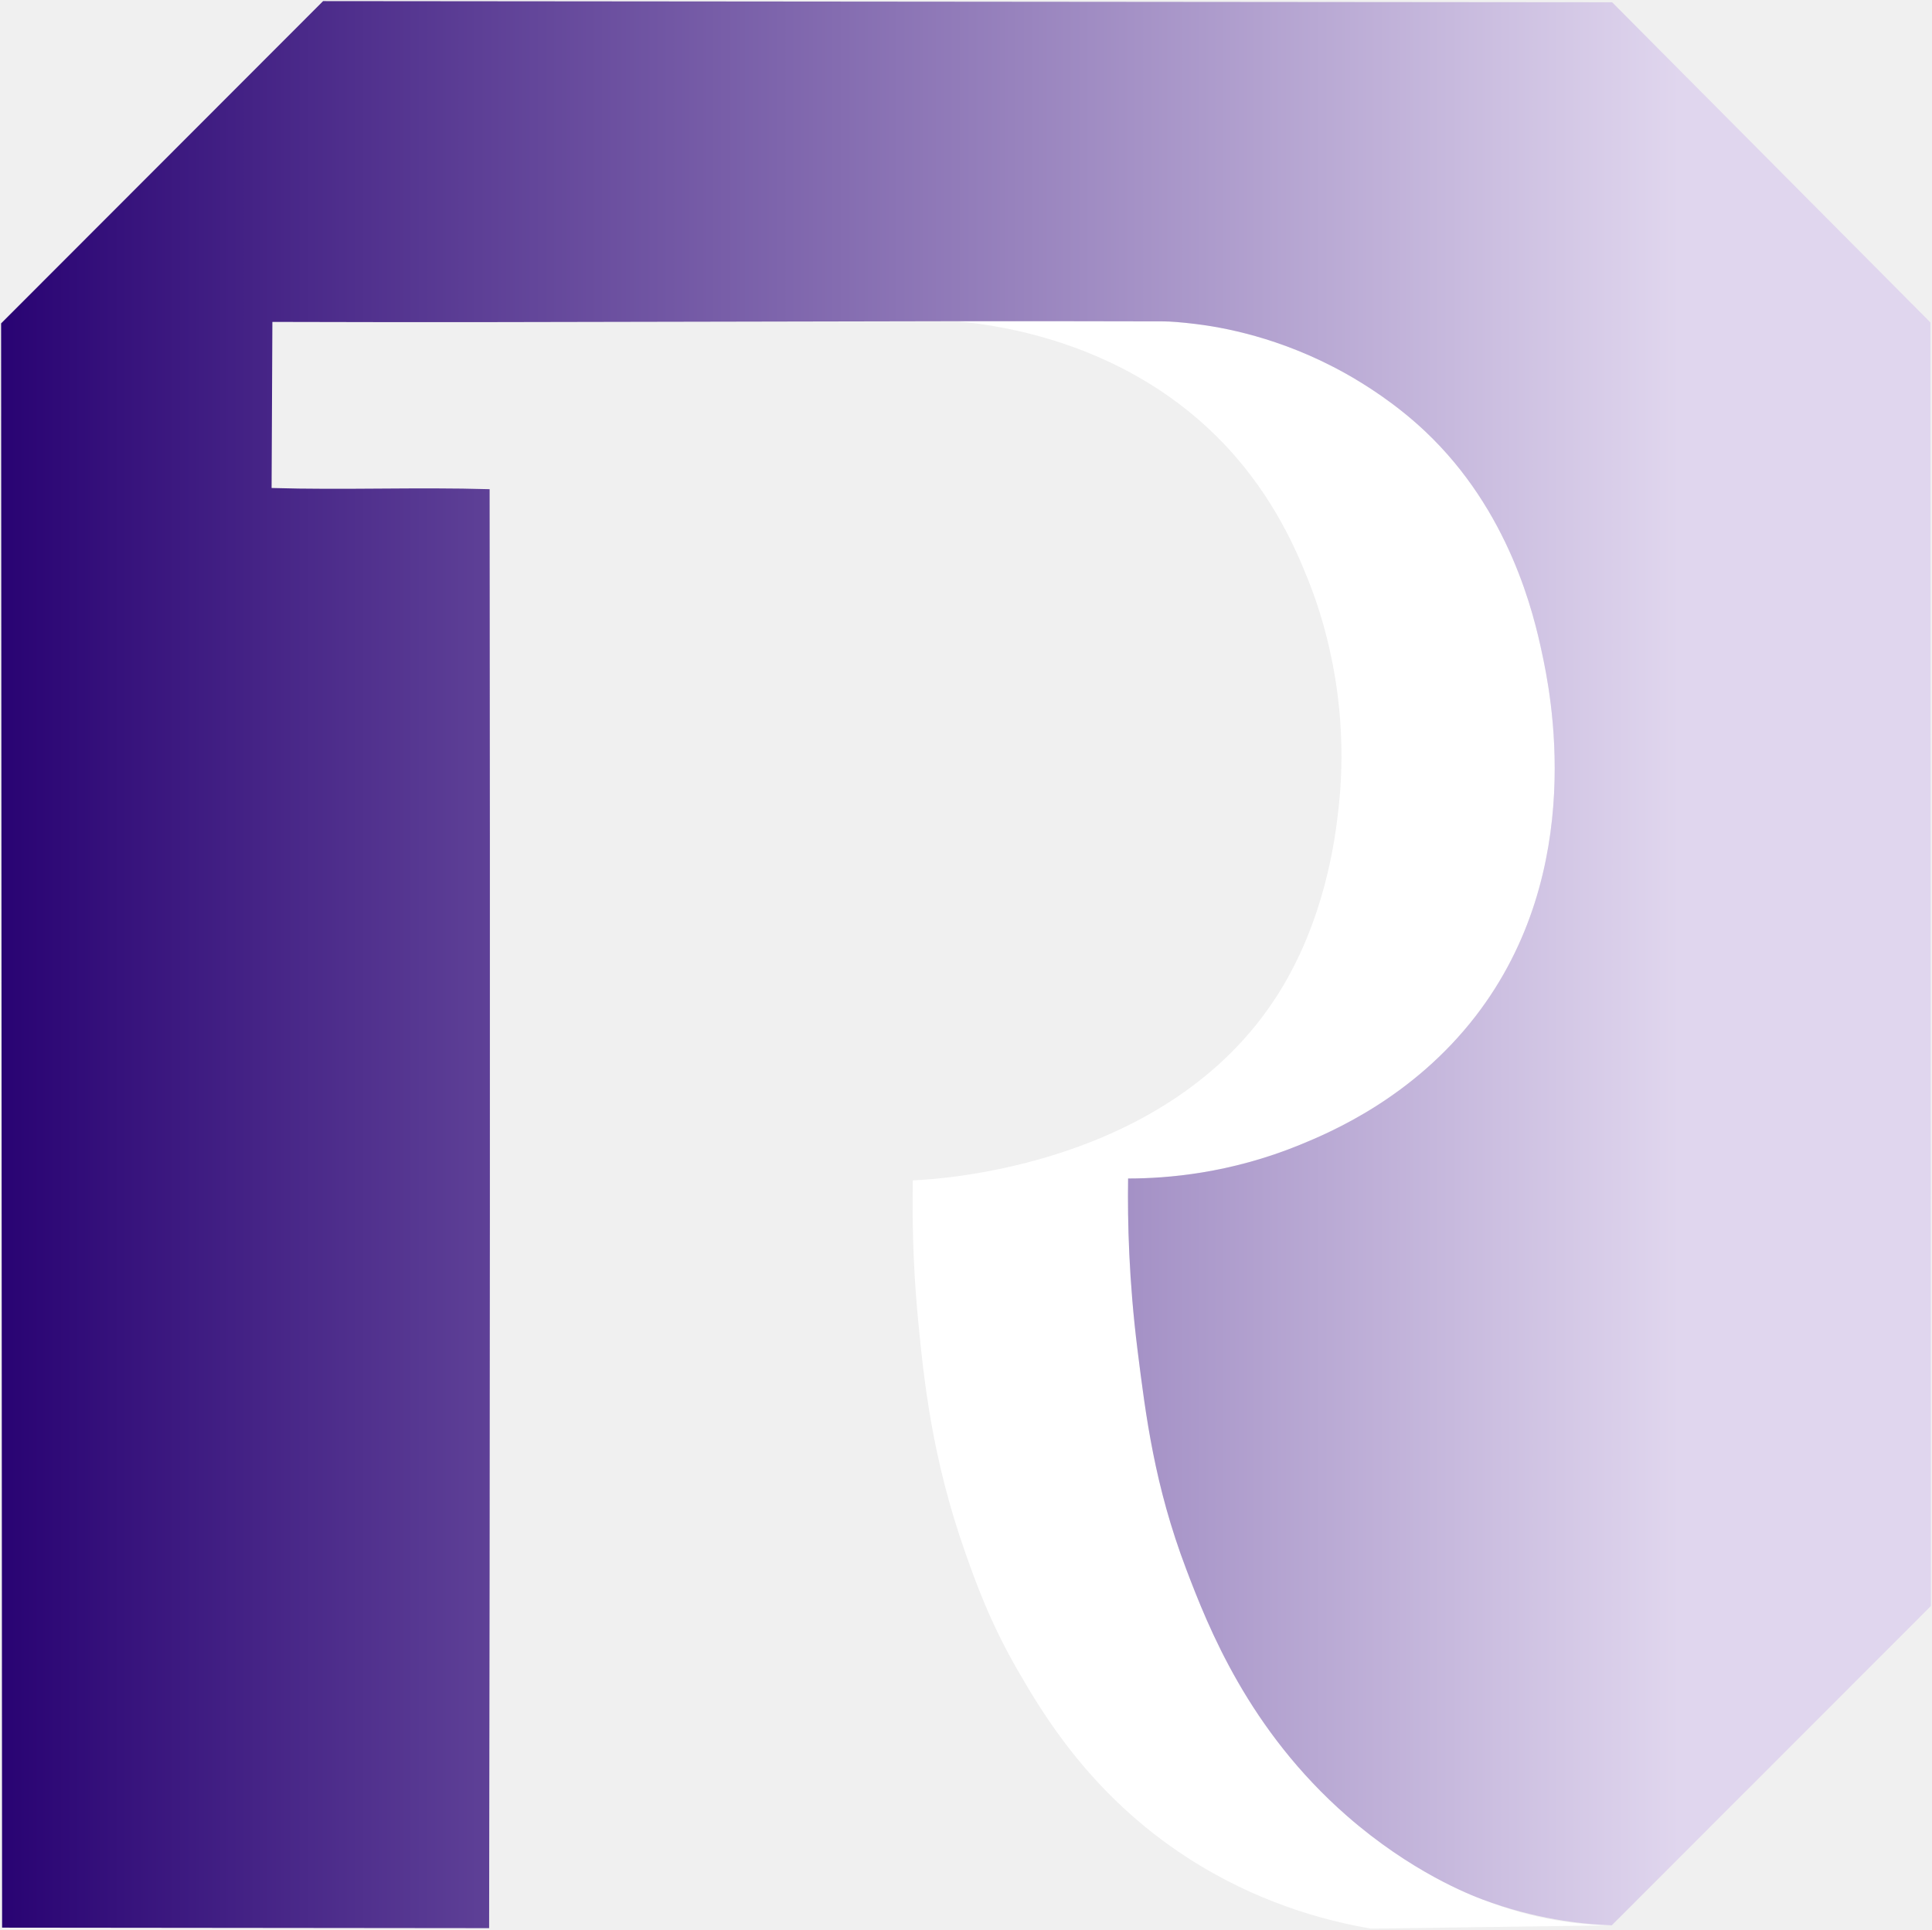
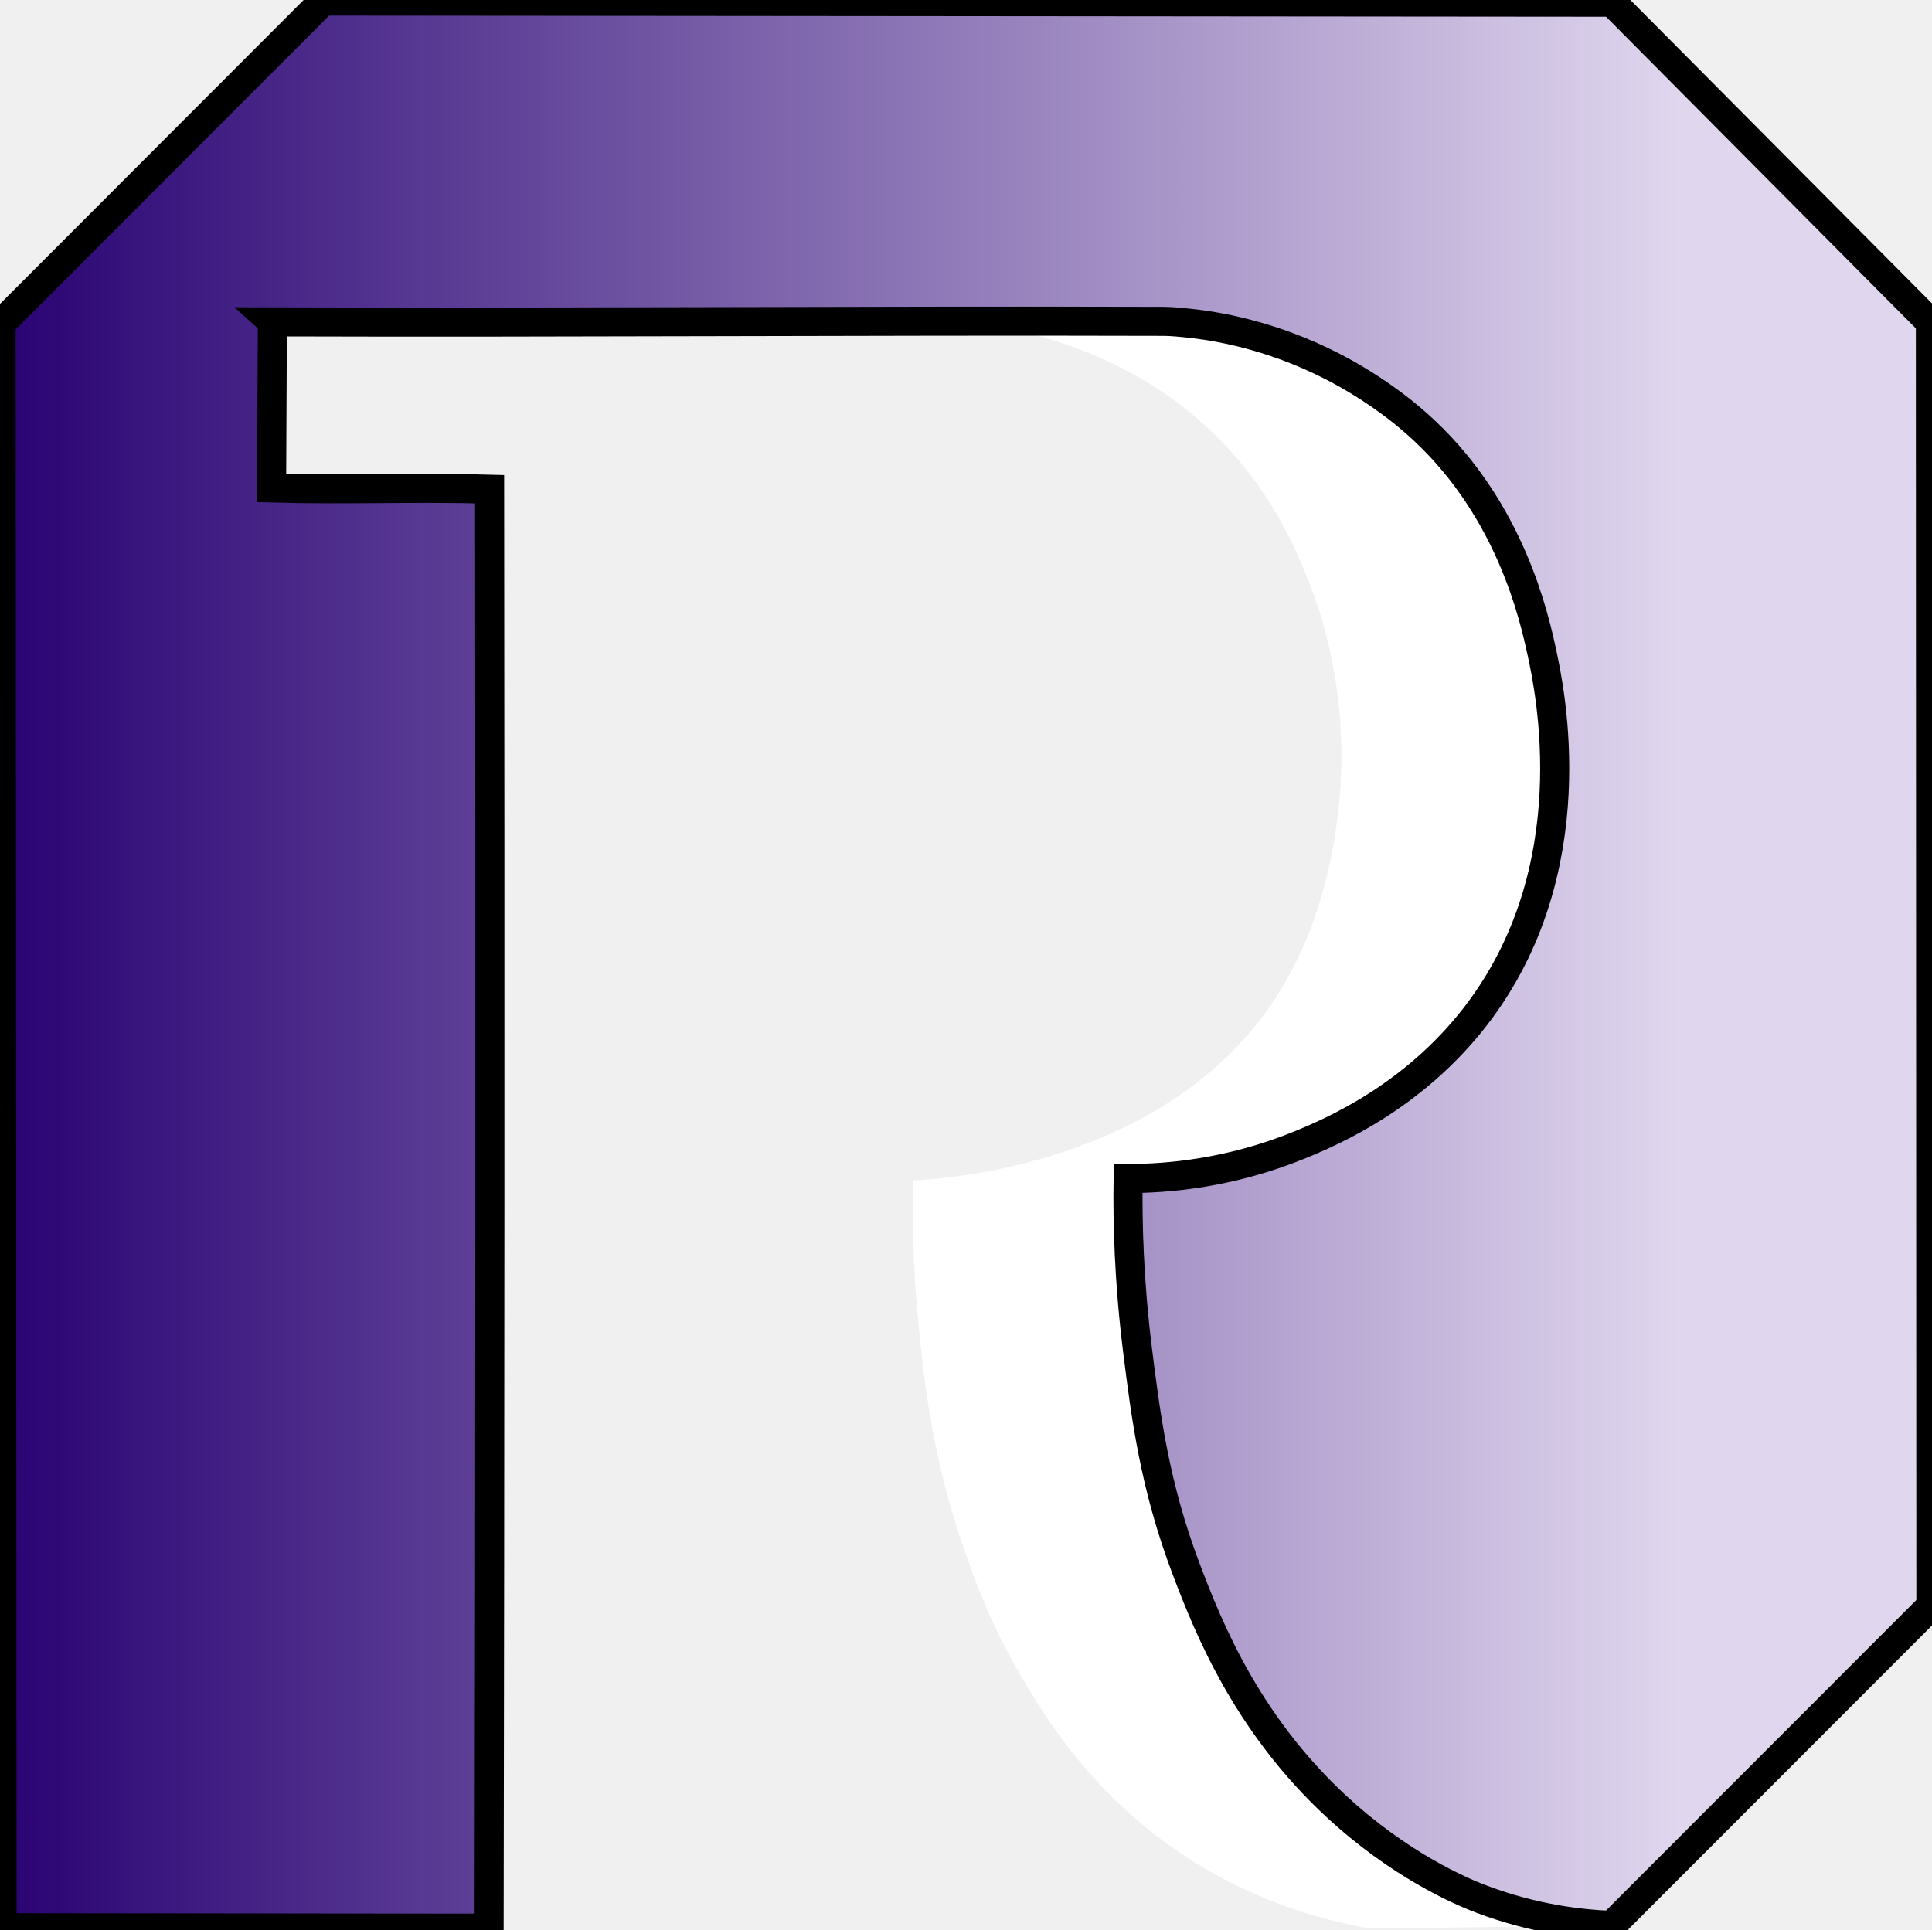
<svg xmlns="http://www.w3.org/2000/svg" id="Layer_2" data-name="Layer 2" viewBox="0 0 664.41 663.62">
  <defs>
    <style>
      .cls-1 {
        fill: url(#linear-gradient);
        stroke: #000;
        stroke-miterlimit: 10;
-         stroke-width: 0px;
+         stroke-width: 10px;
      }
    </style>
    <linearGradient id="linear-gradient" x1=".38" y1="331.81" x2="664.04" y2="331.81" gradientUnits="userSpaceOnUse">
      <stop offset="0" stop-color="#290373" />
      <stop offset=".87" stop-color="#e0d6ee" />
    </linearGradient>
  </defs>
  <g id="Path_w_Color" data-name="Path w Color">
    <path id="Inner" fill="#FFFFFF" d="M329.57,110.56c15.54,1.47,59.05,7.74,91.91,42.72,16.88,17.97,24.61,36.77,28.36,46.12,4.11,10.26,14.85,40.12,10.45,78.99-1.14,10.09-4.59,38.12-20.94,63.83-37.42,58.85-115.58,63.38-125.43,63.8-.38,19.79.68,36.36,1.86,48.54,1.94,20.08,4.73,47.06,16.17,79.49,3.73,10.56,8.59,24.14,18.04,40.51,8.58,14.86,25.11,42.88,58.21,64.34,23.55,15.27,46.69,21.68,63.32,24.51,27.59-.38,55.17-.77,82.76-1.15-11.04-.1-26.44-1.77-44.46-8.89-1.24-.49-2.11-.85-2.7-1.1-7.85-3.3-25.58-11.6-43.94-27.67-33.79-29.57-47.63-64.82-55.25-84.87-10.92-28.76-13.92-52.77-16.75-75.47-2.96-23.72-3.45-43.94-3.23-58.89,13.4-.02,34.97-1.72,59.06-11.57,10.72-4.38,38.82-16.27,60.43-44.26,38.86-50.33,25.55-112.35,22.81-125.11-2.74-12.75-10.88-48.48-40.17-76.09-10.22-9.63-20.88-16.27-27.4-19.91-22.44-12.55-42.76-15.91-51.47-16.99-1.78-.22-3.58-.39-3.58-.39s-3.63-.35-7.43-.51c-4.05-.17-32.12-.23-70.63.02Z" />
    <path id="Outer" class="cls-1" d="M93.66,110.73c101.69.33,204.8-.48,306.54-.18,2.31,0,6.17.31,11.01.9,8.71,1.07,29.02,4.44,51.47,16.99,6.52,3.65,17.19,10.28,27.4,19.91,29.29,27.61,37.43,63.33,40.17,76.09,2.74,12.75,16.05,74.78-22.81,125.11-21.61,27.98-49.71,39.87-60.43,44.26-24.09,9.85-45.66,11.56-59.06,11.57-.22,14.95.27,35.17,3.23,58.89,2.84,22.7,5.84,46.71,16.75,75.47,7.61,20.05,21.45,55.3,55.25,84.87,22.08,19.32,42.29,27.14,46.64,28.77,17.8,6.67,33.64,8.48,44.46,8.89,36.58-36.61,73.17-73.22,109.75-109.83-.06-147.18-.11-294.35-.17-441.53-36.48-36.71-72.96-73.42-109.45-110.13-147.77-.13-295.53-.27-443.3-.4C74.21,37.33,37.29,74.29.38,111.24c.11,183.94.23,367.89.34,551.83,55.83.06,111.66.11,167.49.17.14-82.76.23-165.52.26-248.28.03-82.24,0-164.47-.09-246.69-24.87-.74-50.11.33-74.98-.41l.27-57.12Z" />
  </g>
</svg>
